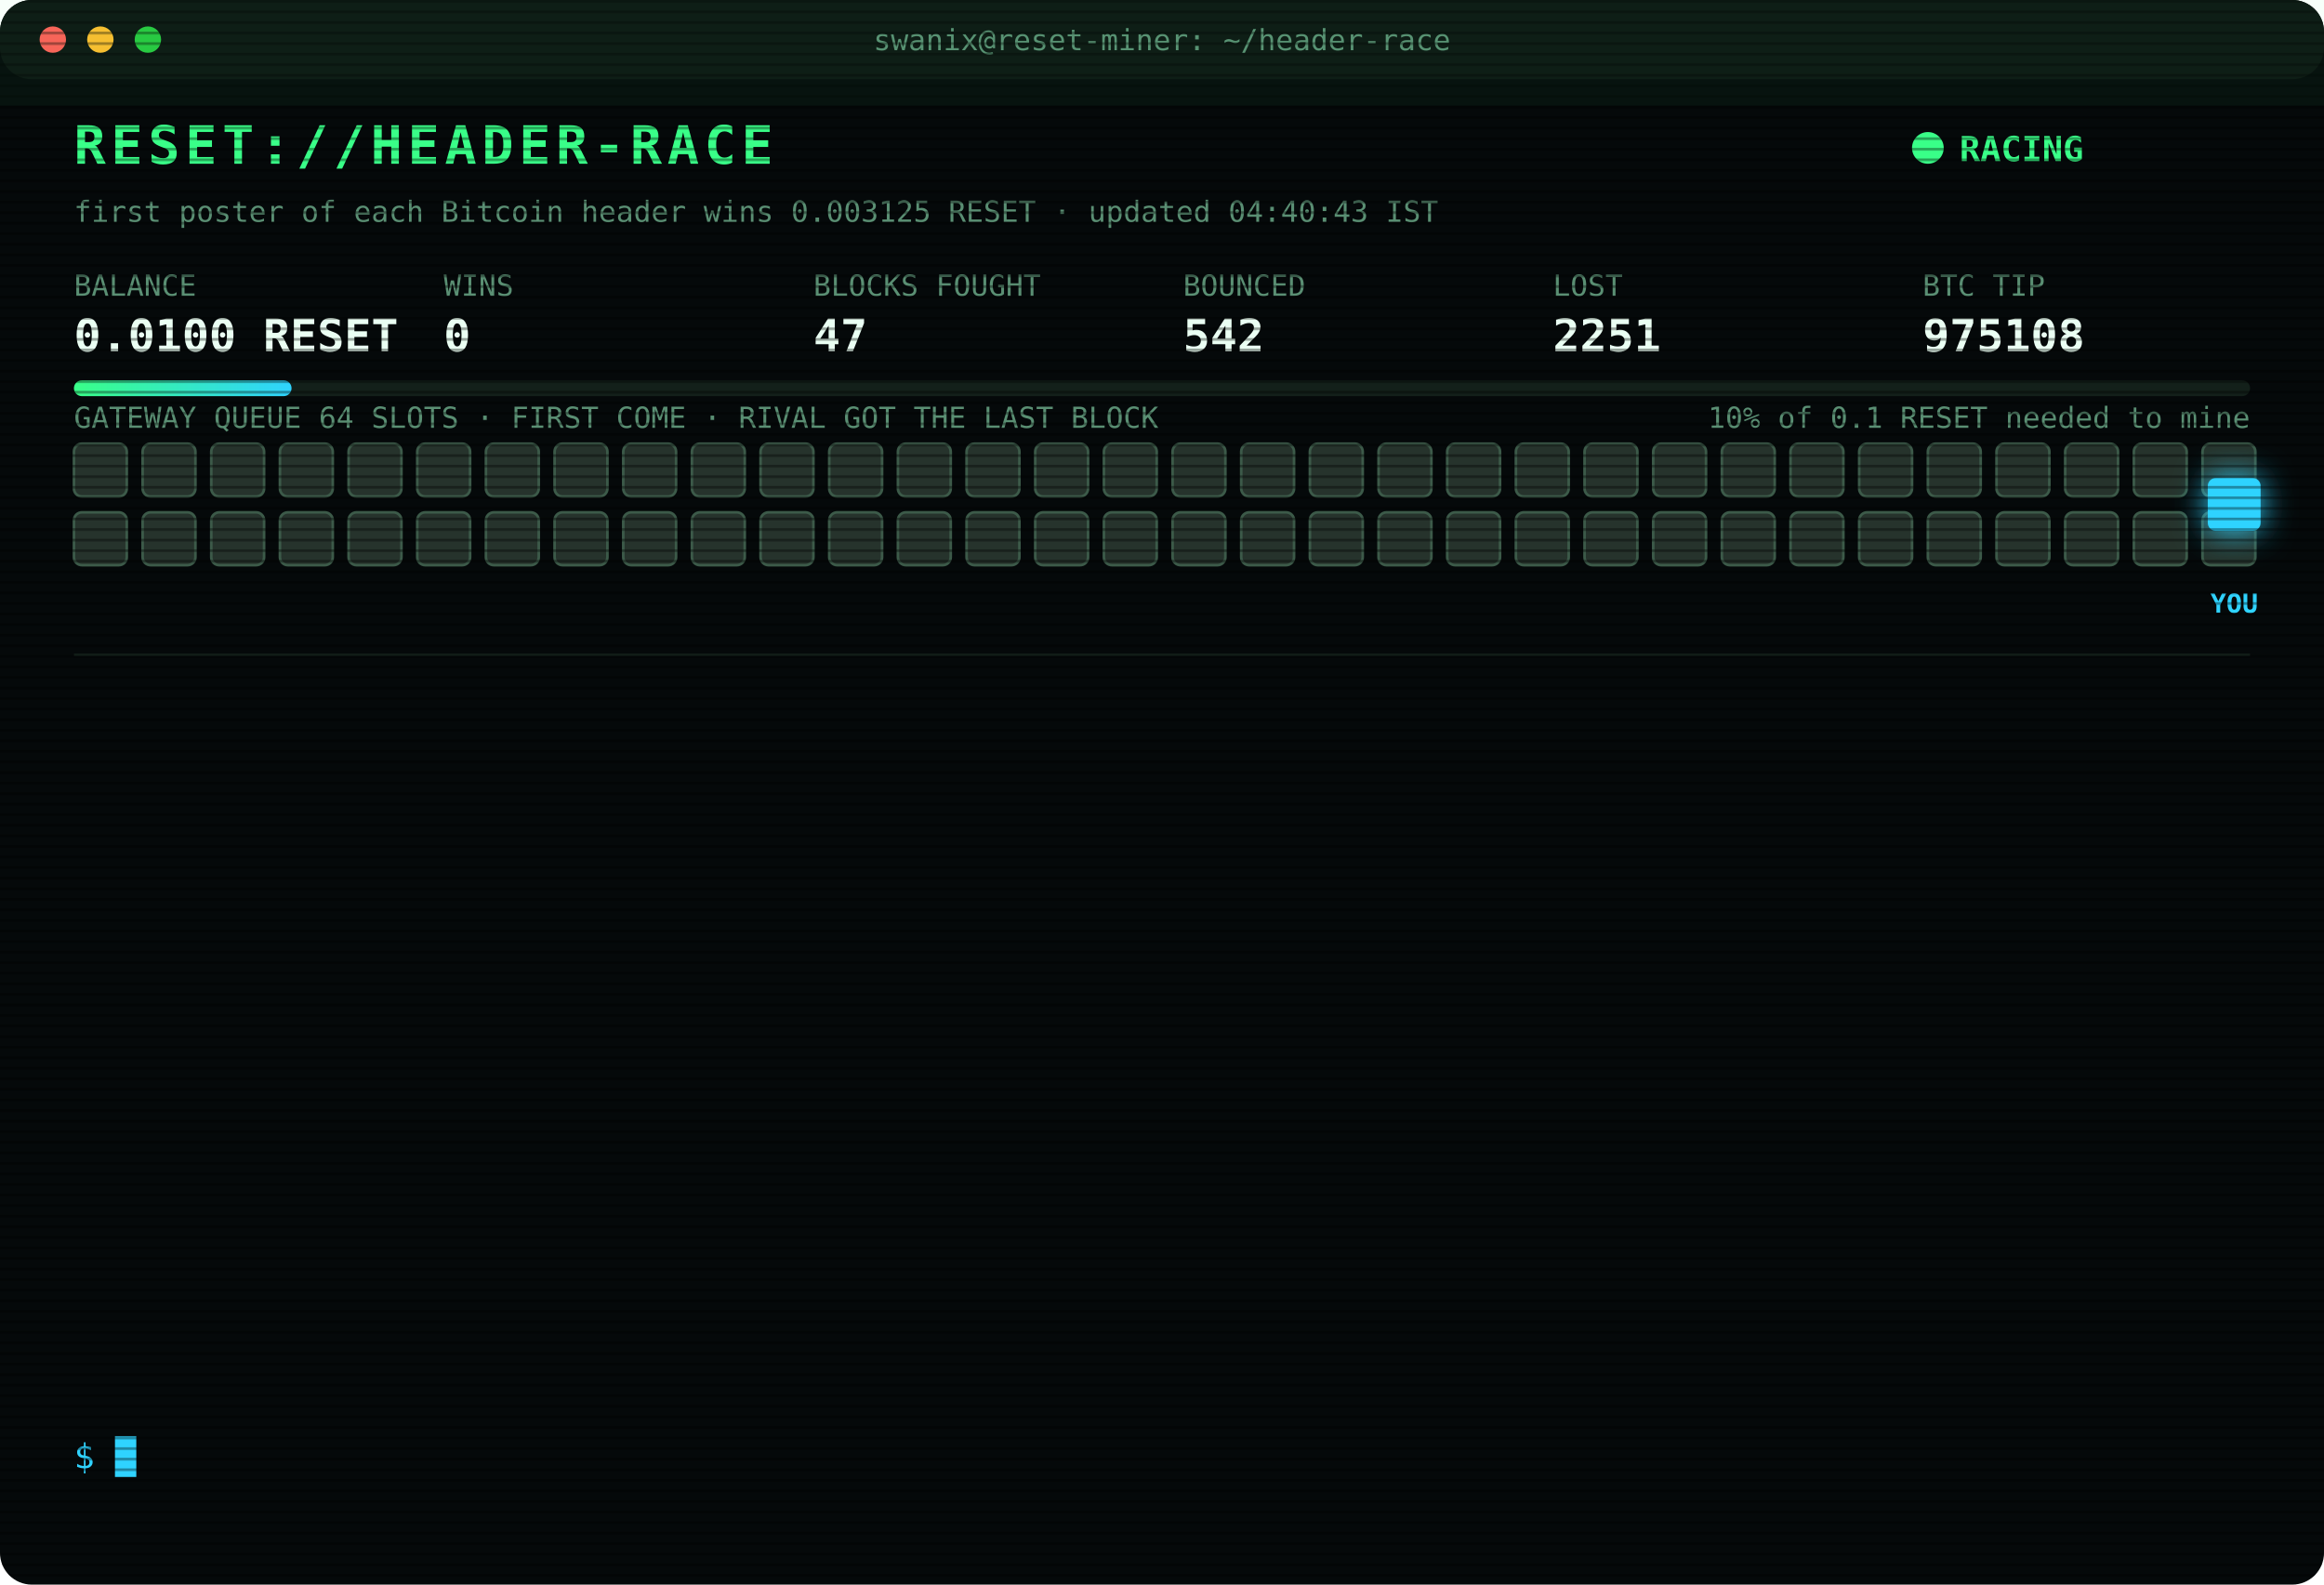
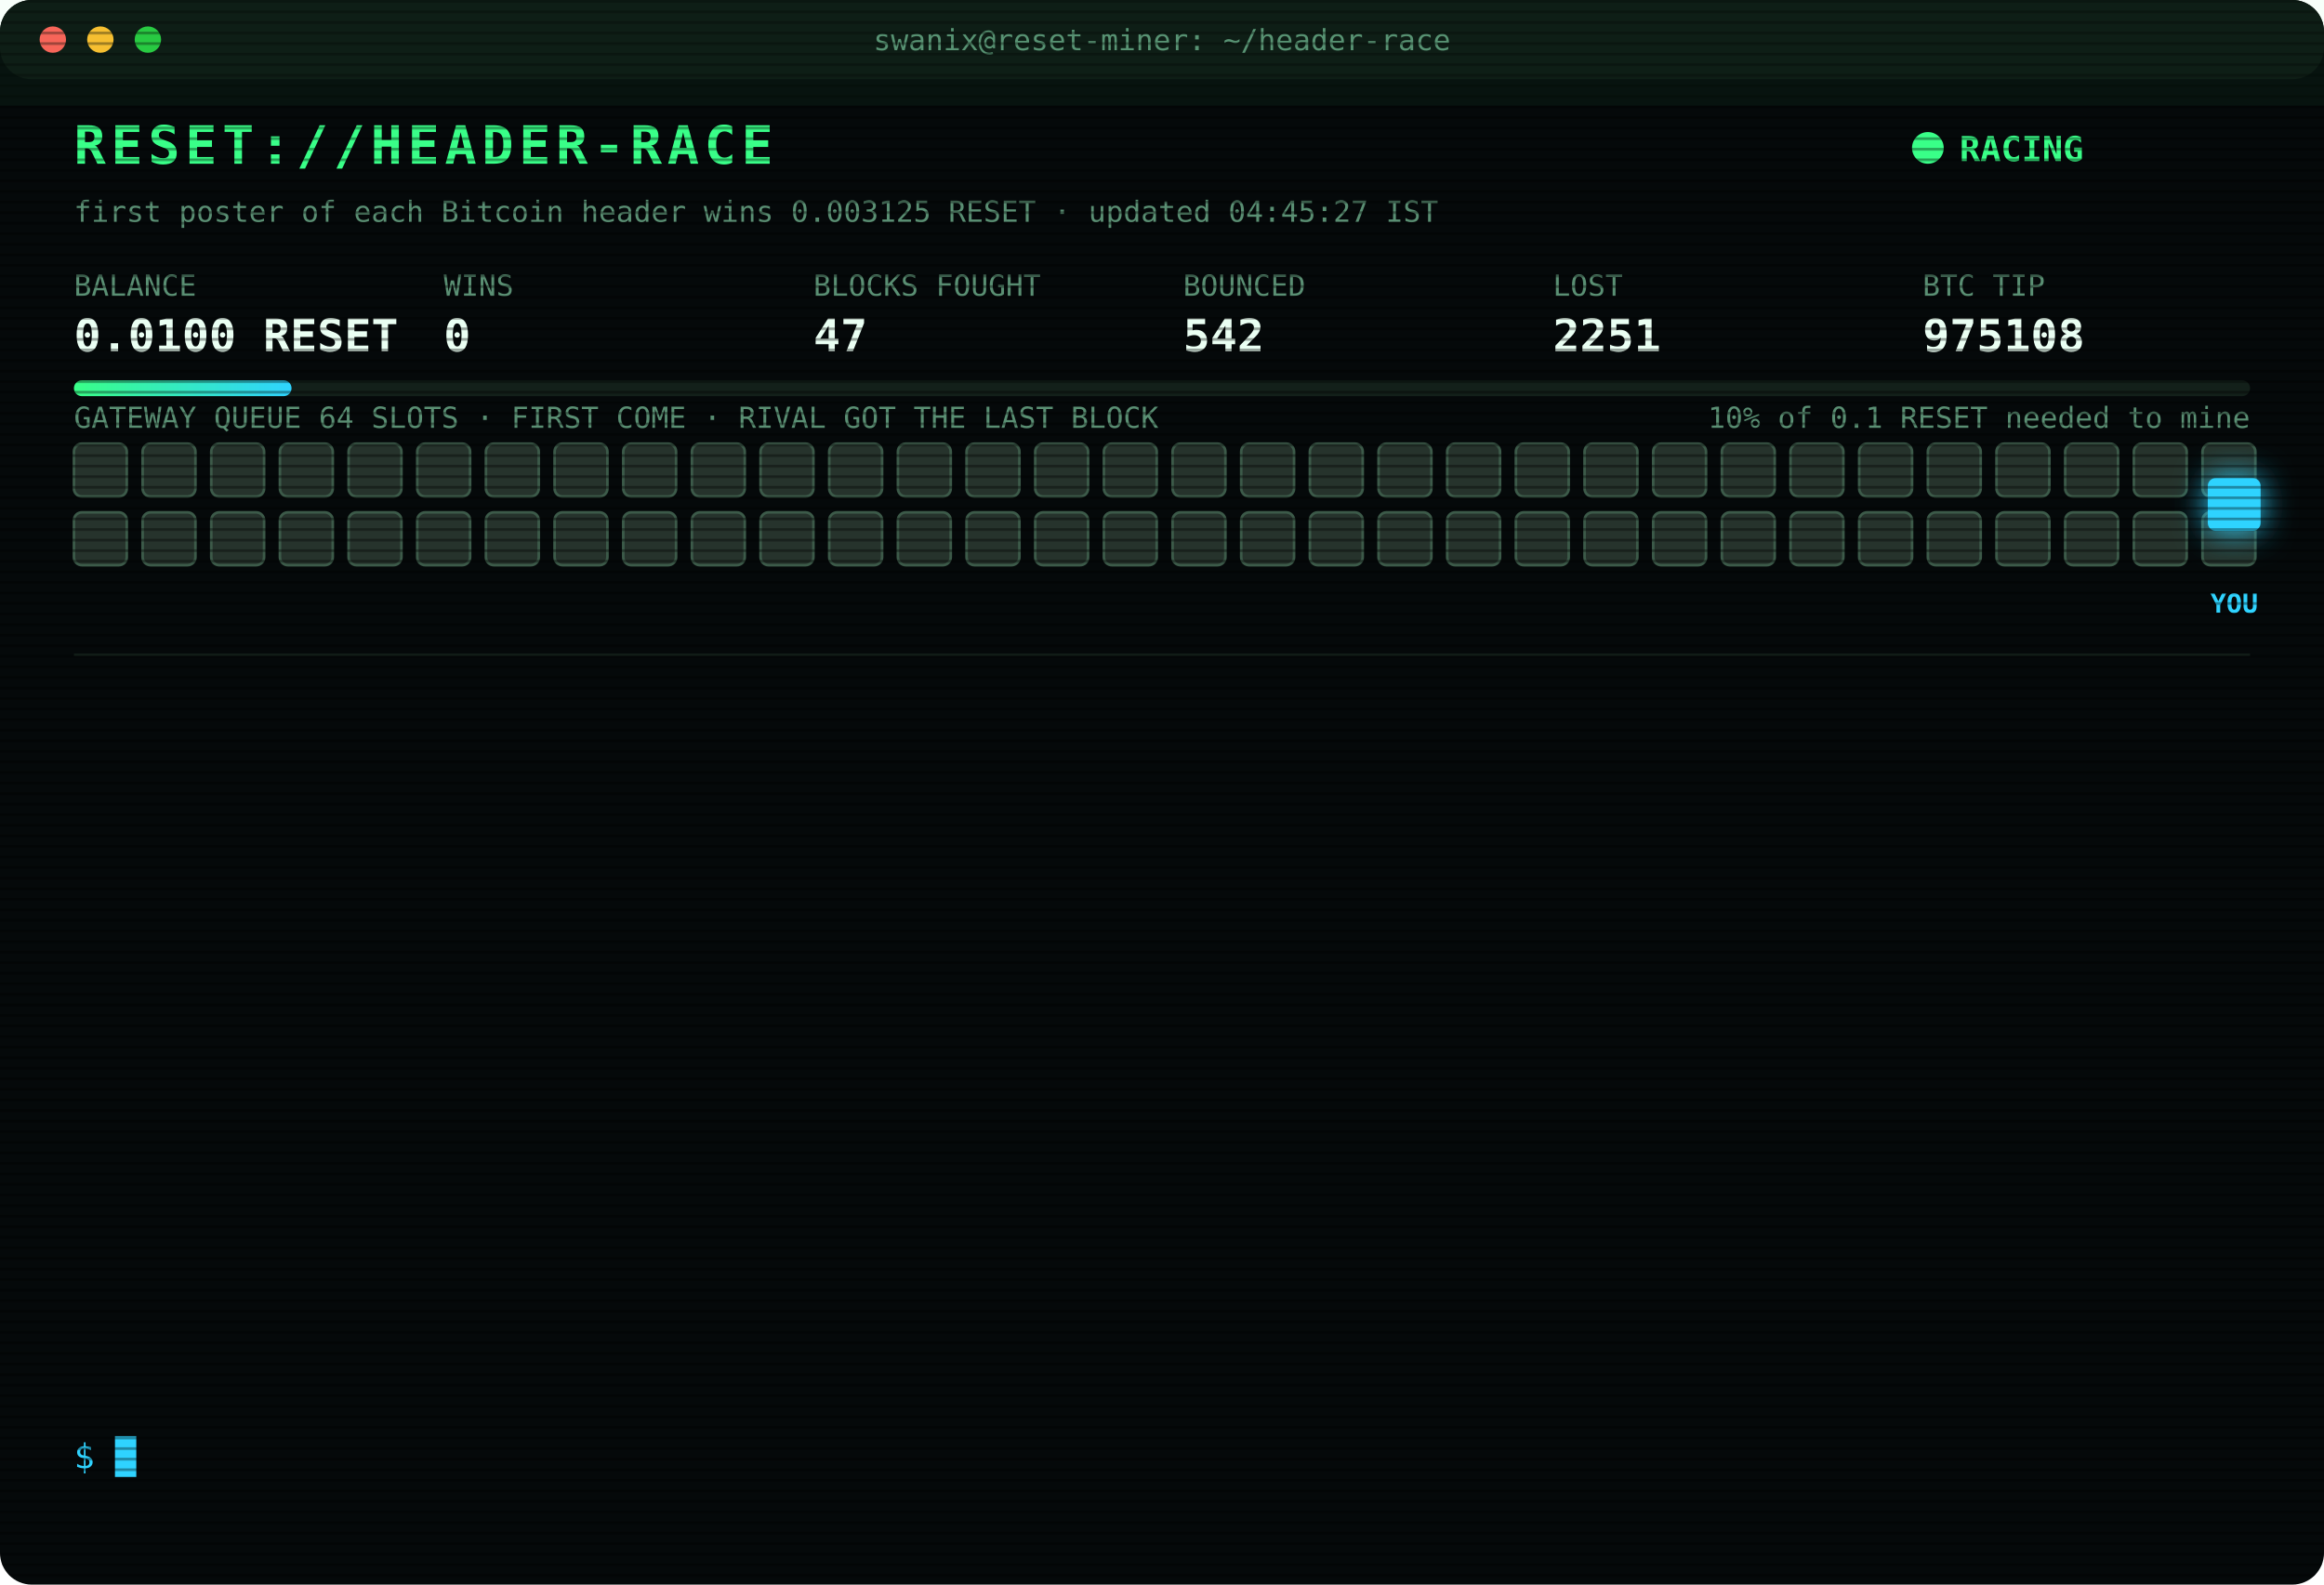
<svg xmlns="http://www.w3.org/2000/svg" width="880" height="600" viewBox="0 0 880 600" font-family="ui-monospace,SFMono-Regular,Menlo,Consolas,monospace">
  <style>
text{font-size:13px;fill:#7CFFB2}
.title{font-size:20px;font-weight:700;fill:#39FF88;letter-spacing:2px;animation:glitch 3s infinite steps(1)}
.sub{fill:#2fd3ff}.k{fill:#5a8f73;font-size:11px}.v{font-size:17px;font-weight:700;fill:#eafff3}
.ts{fill:#3f6b56}.boot{fill:#2fd3ff}.dim{fill:#5a8f73}.bad{fill:#ff4d6d}.warn{fill:#ffd23f}.mag{fill:#ff5cf0}.win{fill:#39FF88;font-weight:700}
.tag{font-size:10px;fill:#2fd3ff;font-weight:700}
.rival{fill:#26332c;stroke:#3c5a49;animation:jam 1.2s infinite alternate}
.idle{fill:#141c18;stroke:#22302a;animation:breathe 4s infinite}
.me{fill:#2fd3ff;filter:drop-shadow(0 0 6px #2fd3ff)}
.hover{animation:nudge 1.1s infinite ease-in-out}.bounce{animation:kick 1.4s infinite}
.ln{opacity:0;animation:in .4s forwards}
.cur{animation:blink 1s infinite steps(1)}
.scan{animation:scan 6s infinite linear}
.led{animation:blink 1.4s infinite}
@keyframes in{from{opacity:0;transform:translateX(-6px)}to{opacity:1;transform:none}}
@keyframes blink{50%{opacity:0}}
@keyframes jam{to{fill:#33463b}}
@keyframes breathe{50%{opacity:.4}}
@keyframes nudge{50%{transform:translateX(-10px)}}
@keyframes kick{0%,100%{transform:none}30%{transform:translateX(-14px)}55%{transform:translateX(10px) translateY(-6px)}}
@keyframes glitch{0%,92%{transform:none}93%{transform:translateX(2px);fill:#ff4d6d}95%{transform:translateX(-2px);fill:#2fd3ff}97%{transform:none}}
@keyframes scan{from{transform:translateY(-40px)}to{transform:translateY(600px)}}
</style>
  <defs>
    <pattern id="sl" width="4" height="4" patternUnits="userSpaceOnUse">
      <rect width="4" height="1" fill="#000" opacity=".35" />
    </pattern>
    <linearGradient id="bar">
      <stop offset="0" stop-color="#39FF88" />
      <stop offset="1" stop-color="#2fd3ff" />
    </linearGradient>
  </defs>
  <rect width="880" height="600" rx="12" fill="#05090a" />
  <rect width="880" height="30" rx="12" fill="#0d1512" />
  <circle cx="20" cy="15" r="5" fill="#ff5f57" />
  <circle cx="38" cy="15" r="5" fill="#febc2e" />
  <circle cx="56" cy="15" r="5" fill="#28c840" />
  <text x="440" y="19" text-anchor="middle" class="k">swanix@reset-miner: ~/header-race</text>
  <text x="28" y="62" class="title">RESET://HEADER-RACE</text>
  <circle class="led" cx="730" cy="56" r="6" fill="#39FF88" />
  <text x="742" y="61" class="win">RACING</text>
-   <text x="28" y="84" class="k">first poster of each Bitcoin header wins 0.003125 RESET · updated 04:40:43 IST</text>
+   <text x="28" y="84" class="k">first poster of each Bitcoin header wins 0.003125 RESET · updated 04:45:27 IST</text>
  <text x="28" y="112" class="k">BALANCE</text>
  <text x="28" y="133" class="v">0.0100 RESET</text>
  <text x="168" y="112" class="k">WINS</text>
  <text x="168" y="133" class="v">0</text>
  <text x="308" y="112" class="k">BLOCKS FOUGHT</text>
  <text x="308" y="133" class="v">47</text>
  <text x="448" y="112" class="k">BOUNCED</text>
  <text x="448" y="133" class="v">542</text>
  <text x="588" y="112" class="k">LOST</text>
  <text x="588" y="133" class="v">2251</text>
  <text x="728" y="112" class="k">BTC TIP</text>
  <text x="728" y="133" class="v">975108</text>
  <rect x="28" y="144" width="824" height="6" rx="3" fill="#13201a" />
  <rect x="28" y="144" width="82.4" height="6" rx="3" fill="url(#bar)" />
  <text x="852" y="162" text-anchor="end" class="k">10% of 0.1 RESET needed to mine</text>
  <text x="28" y="162" class="k">GATEWAY QUEUE 64 SLOTS · FIRST COME · RIVAL GOT THE LAST BLOCK</text>
  <rect class="rival" x="28" y="168" width="20" height="20" rx="3" style="animation-delay:0.00s" />
  <rect class="rival" x="54" y="168" width="20" height="20" rx="3" style="animation-delay:0.05s" />
  <rect class="rival" x="80" y="168" width="20" height="20" rx="3" style="animation-delay:0.10s" />
  <rect class="rival" x="106" y="168" width="20" height="20" rx="3" style="animation-delay:0.15s" />
  <rect class="rival" x="132" y="168" width="20" height="20" rx="3" style="animation-delay:0.20s" />
  <rect class="rival" x="158" y="168" width="20" height="20" rx="3" style="animation-delay:0.25s" />
  <rect class="rival" x="184" y="168" width="20" height="20" rx="3" style="animation-delay:0.30s" />
  <rect class="rival" x="210" y="168" width="20" height="20" rx="3" style="animation-delay:0.35s" />
  <rect class="rival" x="236" y="168" width="20" height="20" rx="3" style="animation-delay:0.40s" />
  <rect class="rival" x="262" y="168" width="20" height="20" rx="3" style="animation-delay:0.45s" />
  <rect class="rival" x="288" y="168" width="20" height="20" rx="3" style="animation-delay:0.50s" />
  <rect class="rival" x="314" y="168" width="20" height="20" rx="3" style="animation-delay:0.55s" />
  <rect class="rival" x="340" y="168" width="20" height="20" rx="3" style="animation-delay:0.60s" />
  <rect class="rival" x="366" y="168" width="20" height="20" rx="3" style="animation-delay:0.65s" />
  <rect class="rival" x="392" y="168" width="20" height="20" rx="3" style="animation-delay:0.70s" />
  <rect class="rival" x="418" y="168" width="20" height="20" rx="3" style="animation-delay:0.75s" />
  <rect class="rival" x="444" y="168" width="20" height="20" rx="3" style="animation-delay:0.80s" />
  <rect class="rival" x="470" y="168" width="20" height="20" rx="3" style="animation-delay:0.85s" />
  <rect class="rival" x="496" y="168" width="20" height="20" rx="3" style="animation-delay:0.90s" />
  <rect class="rival" x="522" y="168" width="20" height="20" rx="3" style="animation-delay:0.95s" />
  <rect class="rival" x="548" y="168" width="20" height="20" rx="3" style="animation-delay:1.00s" />
  <rect class="rival" x="574" y="168" width="20" height="20" rx="3" style="animation-delay:1.05s" />
  <rect class="rival" x="600" y="168" width="20" height="20" rx="3" style="animation-delay:1.10s" />
  <rect class="rival" x="626" y="168" width="20" height="20" rx="3" style="animation-delay:1.15s" />
  <rect class="rival" x="652" y="168" width="20" height="20" rx="3" style="animation-delay:1.20s" />
  <rect class="rival" x="678" y="168" width="20" height="20" rx="3" style="animation-delay:1.25s" />
  <rect class="rival" x="704" y="168" width="20" height="20" rx="3" style="animation-delay:1.30s" />
  <rect class="rival" x="730" y="168" width="20" height="20" rx="3" style="animation-delay:1.35s" />
  <rect class="rival" x="756" y="168" width="20" height="20" rx="3" style="animation-delay:1.40s" />
  <rect class="rival" x="782" y="168" width="20" height="20" rx="3" style="animation-delay:1.45s" />
  <rect class="rival" x="808" y="168" width="20" height="20" rx="3" style="animation-delay:1.50s" />
  <rect class="rival" x="834" y="168" width="20" height="20" rx="3" style="animation-delay:1.55s" />
  <rect class="rival" x="28" y="194" width="20" height="20" rx="3" style="animation-delay:1.60s" />
  <rect class="rival" x="54" y="194" width="20" height="20" rx="3" style="animation-delay:1.65s" />
  <rect class="rival" x="80" y="194" width="20" height="20" rx="3" style="animation-delay:1.70s" />
  <rect class="rival" x="106" y="194" width="20" height="20" rx="3" style="animation-delay:1.75s" />
  <rect class="rival" x="132" y="194" width="20" height="20" rx="3" style="animation-delay:1.80s" />
  <rect class="rival" x="158" y="194" width="20" height="20" rx="3" style="animation-delay:1.85s" />
  <rect class="rival" x="184" y="194" width="20" height="20" rx="3" style="animation-delay:1.90s" />
  <rect class="rival" x="210" y="194" width="20" height="20" rx="3" style="animation-delay:1.95s" />
  <rect class="rival" x="236" y="194" width="20" height="20" rx="3" style="animation-delay:2.00s" />
  <rect class="rival" x="262" y="194" width="20" height="20" rx="3" style="animation-delay:2.05s" />
  <rect class="rival" x="288" y="194" width="20" height="20" rx="3" style="animation-delay:2.10s" />
  <rect class="rival" x="314" y="194" width="20" height="20" rx="3" style="animation-delay:2.15s" />
  <rect class="rival" x="340" y="194" width="20" height="20" rx="3" style="animation-delay:2.20s" />
  <rect class="rival" x="366" y="194" width="20" height="20" rx="3" style="animation-delay:2.25s" />
  <rect class="rival" x="392" y="194" width="20" height="20" rx="3" style="animation-delay:2.30s" />
  <rect class="rival" x="418" y="194" width="20" height="20" rx="3" style="animation-delay:2.35s" />
  <rect class="rival" x="444" y="194" width="20" height="20" rx="3" style="animation-delay:2.40s" />
  <rect class="rival" x="470" y="194" width="20" height="20" rx="3" style="animation-delay:2.45s" />
  <rect class="rival" x="496" y="194" width="20" height="20" rx="3" style="animation-delay:2.50s" />
  <rect class="rival" x="522" y="194" width="20" height="20" rx="3" style="animation-delay:2.55s" />
  <rect class="rival" x="548" y="194" width="20" height="20" rx="3" style="animation-delay:2.60s" />
  <rect class="rival" x="574" y="194" width="20" height="20" rx="3" style="animation-delay:2.65s" />
  <rect class="rival" x="600" y="194" width="20" height="20" rx="3" style="animation-delay:2.70s" />
  <rect class="rival" x="626" y="194" width="20" height="20" rx="3" style="animation-delay:2.75s" />
  <rect class="rival" x="652" y="194" width="20" height="20" rx="3" style="animation-delay:2.80s" />
  <rect class="rival" x="678" y="194" width="20" height="20" rx="3" style="animation-delay:2.85s" />
  <rect class="rival" x="704" y="194" width="20" height="20" rx="3" style="animation-delay:2.90s" />
  <rect class="rival" x="730" y="194" width="20" height="20" rx="3" style="animation-delay:2.95s" />
  <rect class="rival" x="756" y="194" width="20" height="20" rx="3" style="animation-delay:3.00s" />
  <rect class="rival" x="782" y="194" width="20" height="20" rx="3" style="animation-delay:3.05s" />
  <rect class="rival" x="808" y="194" width="20" height="20" rx="3" style="animation-delay:3.10s" />
  <rect class="rival" x="834" y="194" width="20" height="20" rx="3" style="animation-delay:3.15s" />
  <g class="hover">
    <rect class="me" x="836" y="181" width="20" height="20" rx="3" />
    <text class="tag" x="846" y="232" text-anchor="middle">YOU</text>
  </g>
  <line x1="28" x2="852" y1="248" y2="248" stroke="#13201a" />
  <g class="ln" style="animation-delay:0.40s">
    <text x="28" y="270" class="ts">02:19:25</text>
    <text x="104" y="270" class="bad">[LOST] #975097 taken by a rival miner</text>
  </g>
  <g class="ln" style="animation-delay:0.65s">
    <text x="28" y="292" class="ts">02:27:34</text>
    <text x="104" y="292" class="bad">[LOST] #975098 taken by a rival miner</text>
  </g>
  <g class="ln" style="animation-delay:0.90s">
    <text x="28" y="314" class="ts">02:38:48</text>
    <text x="104" y="314" class="bad">[LOST] #975099 taken by a rival miner</text>
  </g>
  <g class="ln" style="animation-delay:1.15s">
    <text x="28" y="336" class="ts">02:57:32</text>
    <text x="104" y="336" class="bad">[LOST] #975100 taken by a rival miner</text>
  </g>
  <g class="ln" style="animation-delay:1.40s">
    <text x="28" y="358" class="ts">03:11:39</text>
    <text x="104" y="358" class="bad">[LOST] #975101 taken by a rival miner</text>
  </g>
  <g class="ln" style="animation-delay:1.65s">
    <text x="28" y="380" class="ts">03:27:25</text>
    <text x="104" y="380" class="bad">[LOST] #975102 taken by a rival miner</text>
  </g>
  <g class="ln" style="animation-delay:1.90s">
    <text x="28" y="402" class="ts">03:28:58</text>
    <text x="104" y="402" class="bad">[LOST] #975103 taken by a rival miner</text>
  </g>
  <g class="ln" style="animation-delay:2.15s">
    <text x="28" y="424" class="ts">03:30:24</text>
    <text x="104" y="424" class="bad">[LOST] #975104 taken by a rival miner</text>
  </g>
  <g class="ln" style="animation-delay:2.40s">
    <text x="28" y="446" class="ts">03:40:00</text>
    <text x="104" y="446" class="bad">[LOST] #975105 taken by a rival miner</text>
  </g>
  <g class="ln" style="animation-delay:2.65s">
    <text x="28" y="468" class="ts">04:27:50</text>
    <text x="104" y="468" class="bad">[LOST] #975106 taken by a rival miner</text>
  </g>
  <g class="ln" style="animation-delay:2.90s">
    <text x="28" y="490" class="ts">04:33:57</text>
    <text x="104" y="490" class="bad">[LOST] #975107 taken by a rival miner</text>
  </g>
  <g class="ln" style="animation-delay:3.15s">
    <text x="28" y="512" class="ts">04:36:39</text>
    <text x="104" y="512" class="bad">[LOST] #975108 taken by a rival miner</text>
  </g>
  <g class="ln" style="animation-delay:3.40s">
    <text x="28" y="534" class="ts">04:40:43</text>
    <text x="104" y="534" class="dim">[STINT END] calls 756 · wins 0</text>
  </g>
  <text x="28" y="556" class="sub">$ <tspan class="cur">█</tspan>
  </text>
  <rect width="880" height="600" rx="12" fill="url(#sl)" pointer-events="none" />
  <rect class="scan" width="880" height="40" fill="#39FF88" opacity=".04" />
</svg>
